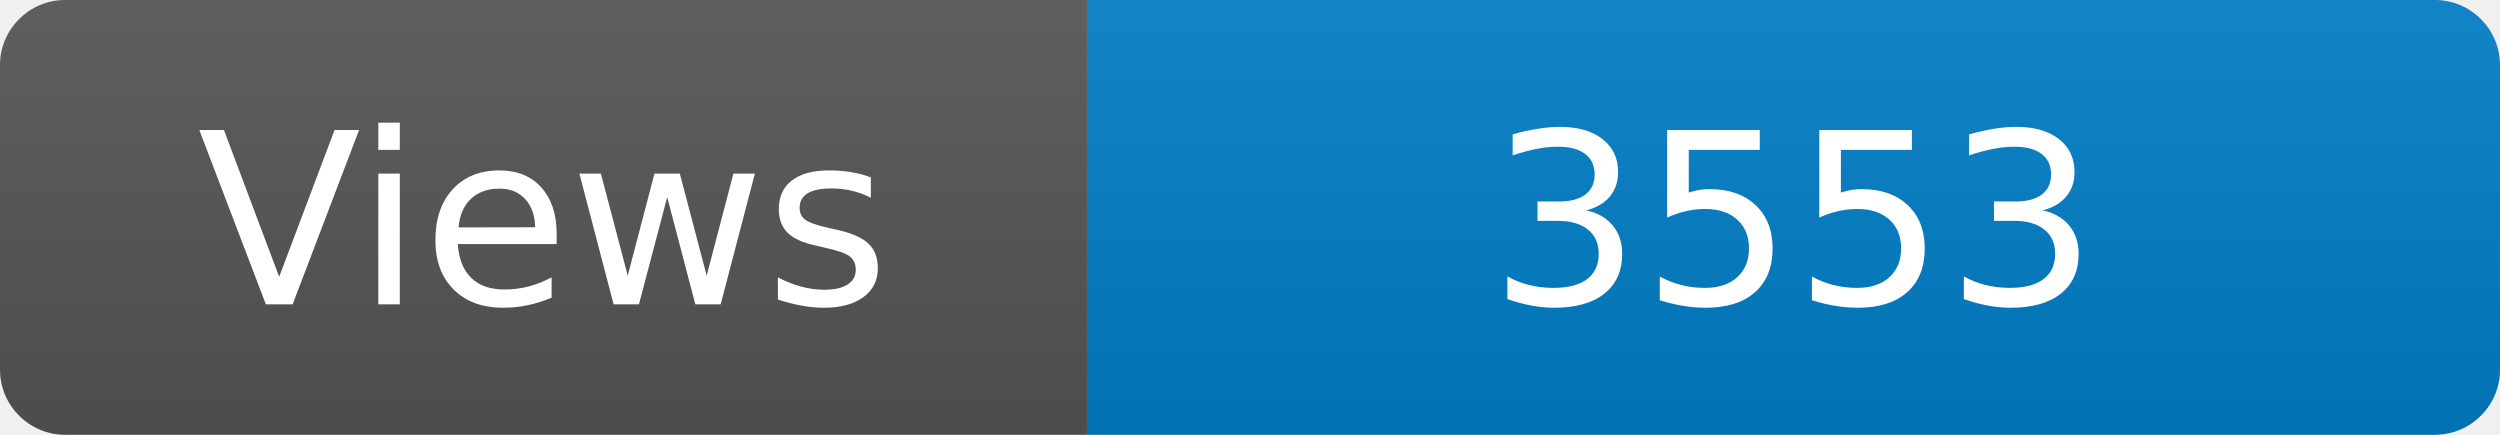
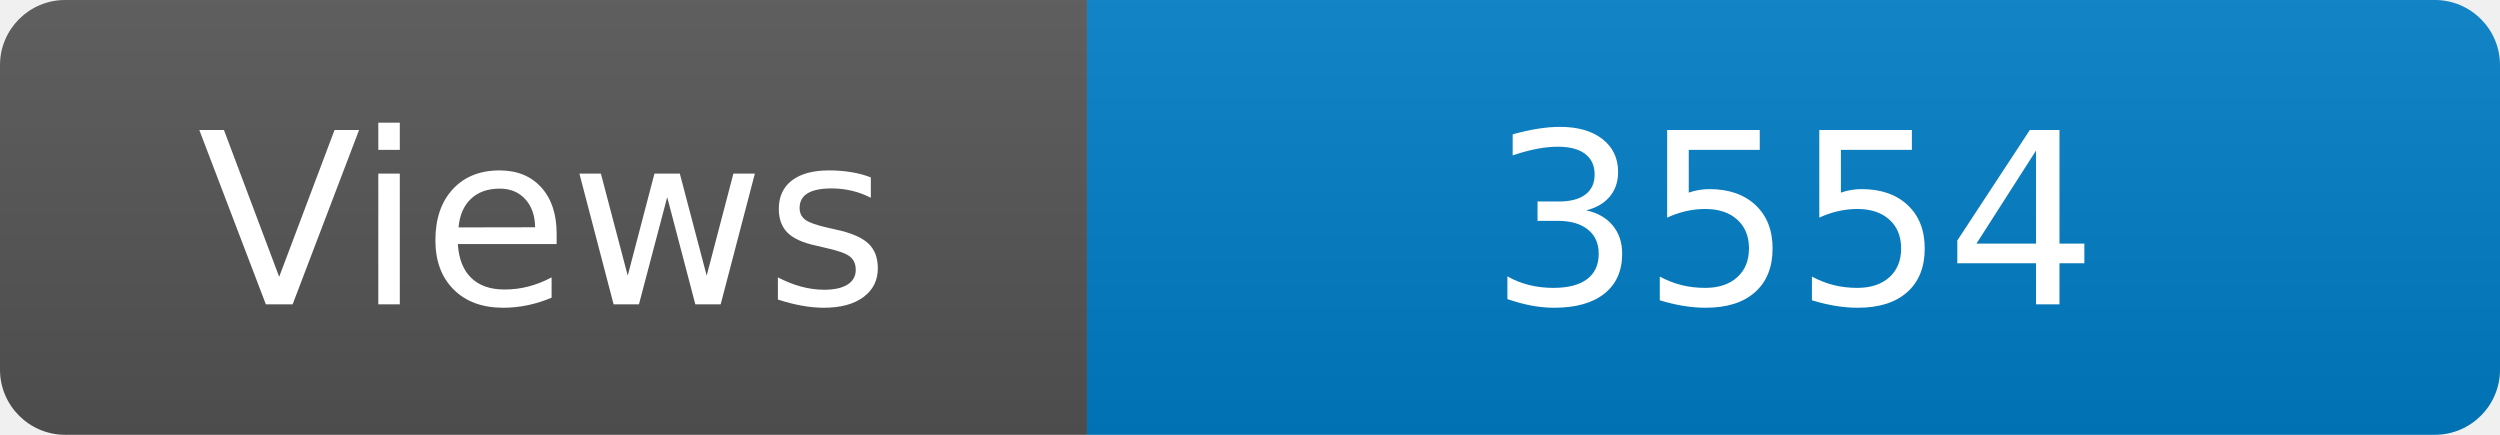
<svg xmlns="http://www.w3.org/2000/svg" width="115" height="20" role="img" aria-label="Maintained?: yes">
  <linearGradient id="s" x2="0" y2="100%">
    <stop offset="0" stop-color="#bbb" stop-opacity=".1" />
    <stop offset="1" stop-opacity=".1" />
  </linearGradient>
  <clipPath id="r">
    <rect width="115" height="20" rx="3" fill="#fff" />
  </clipPath>
  <g clip-path="url(#r)">
    <rect width="50" height="20" fill="#555" />
    <rect x="50" width="160" height="20" fill="#007ec6" />
    <rect width="115" height="20" fill="url(#s)" />
  </g>
  <g fill="#fff" text-anchor="middle" font-family="Verdana,Geneva,DejaVu Sans,sans-serif" font-size="110">
    <text x="250" y="140" transform="scale(.1)" fill="#fff">Views</text>
-     <text x="825" y="140" transform="scale(.1)" fill="#fff">3553</text>
+     <text x="825" y="140" transform="scale(.1)" fill="#fff">3554</text>
  </g>
</svg>
